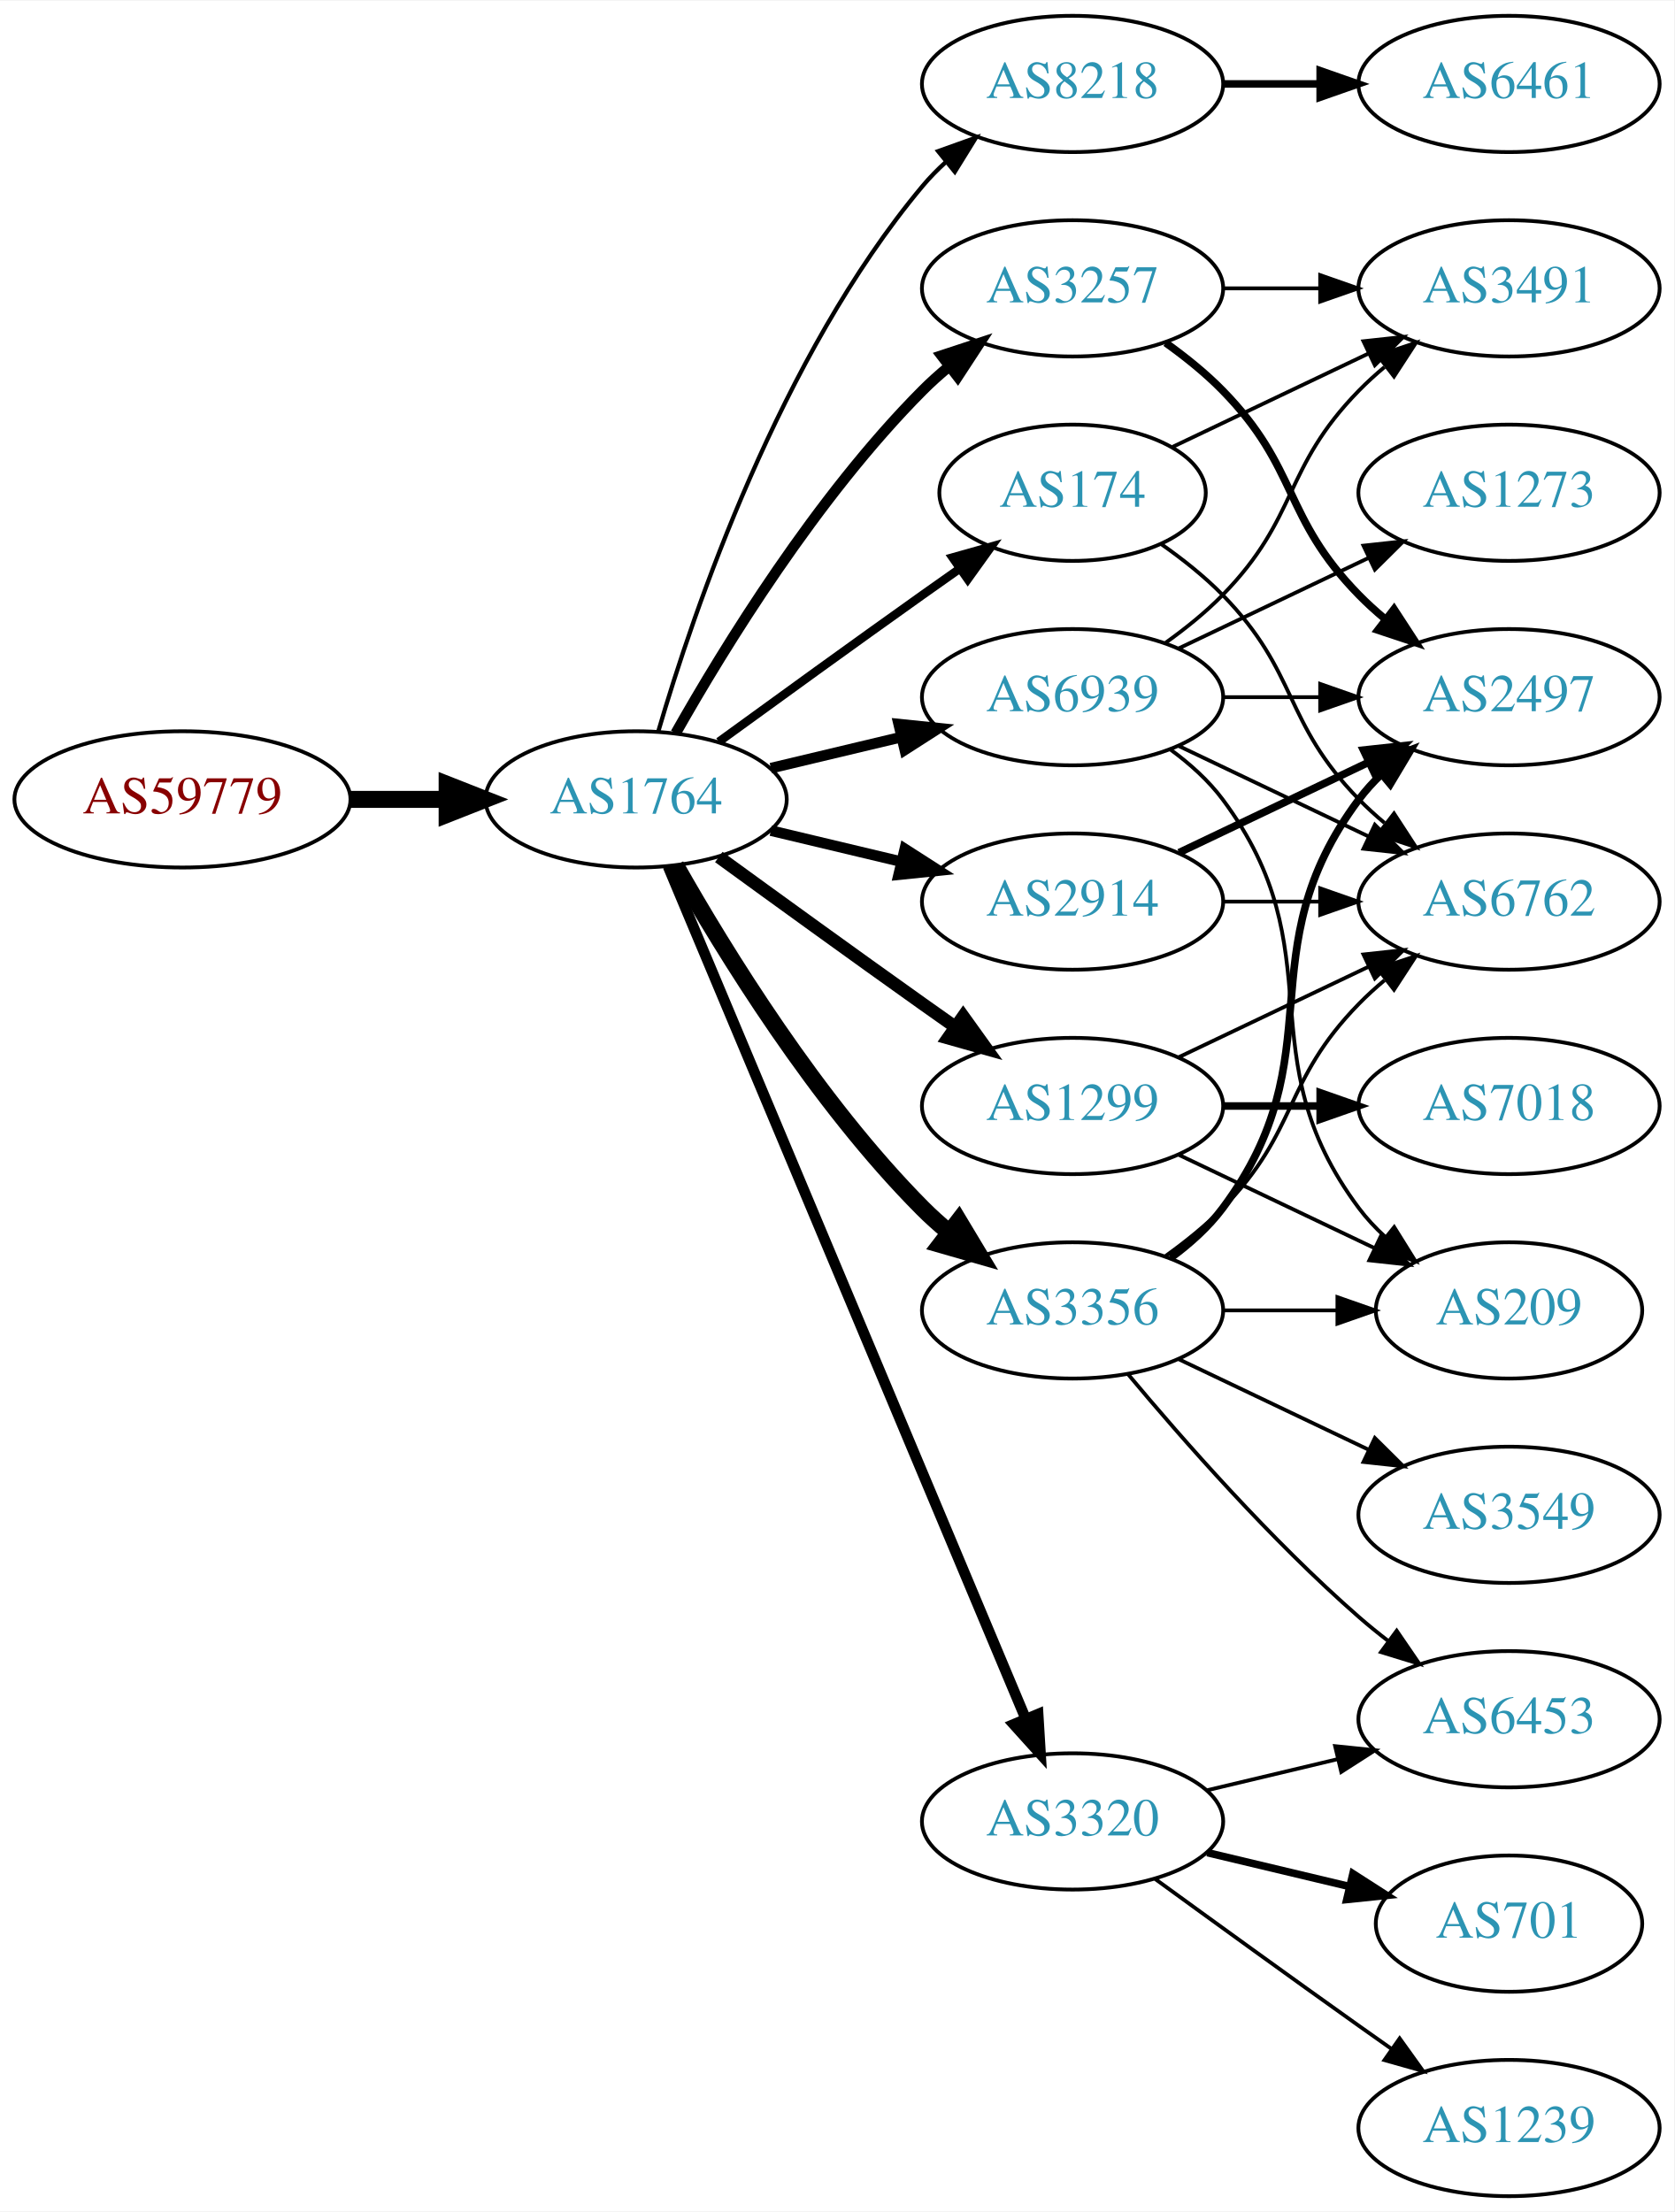
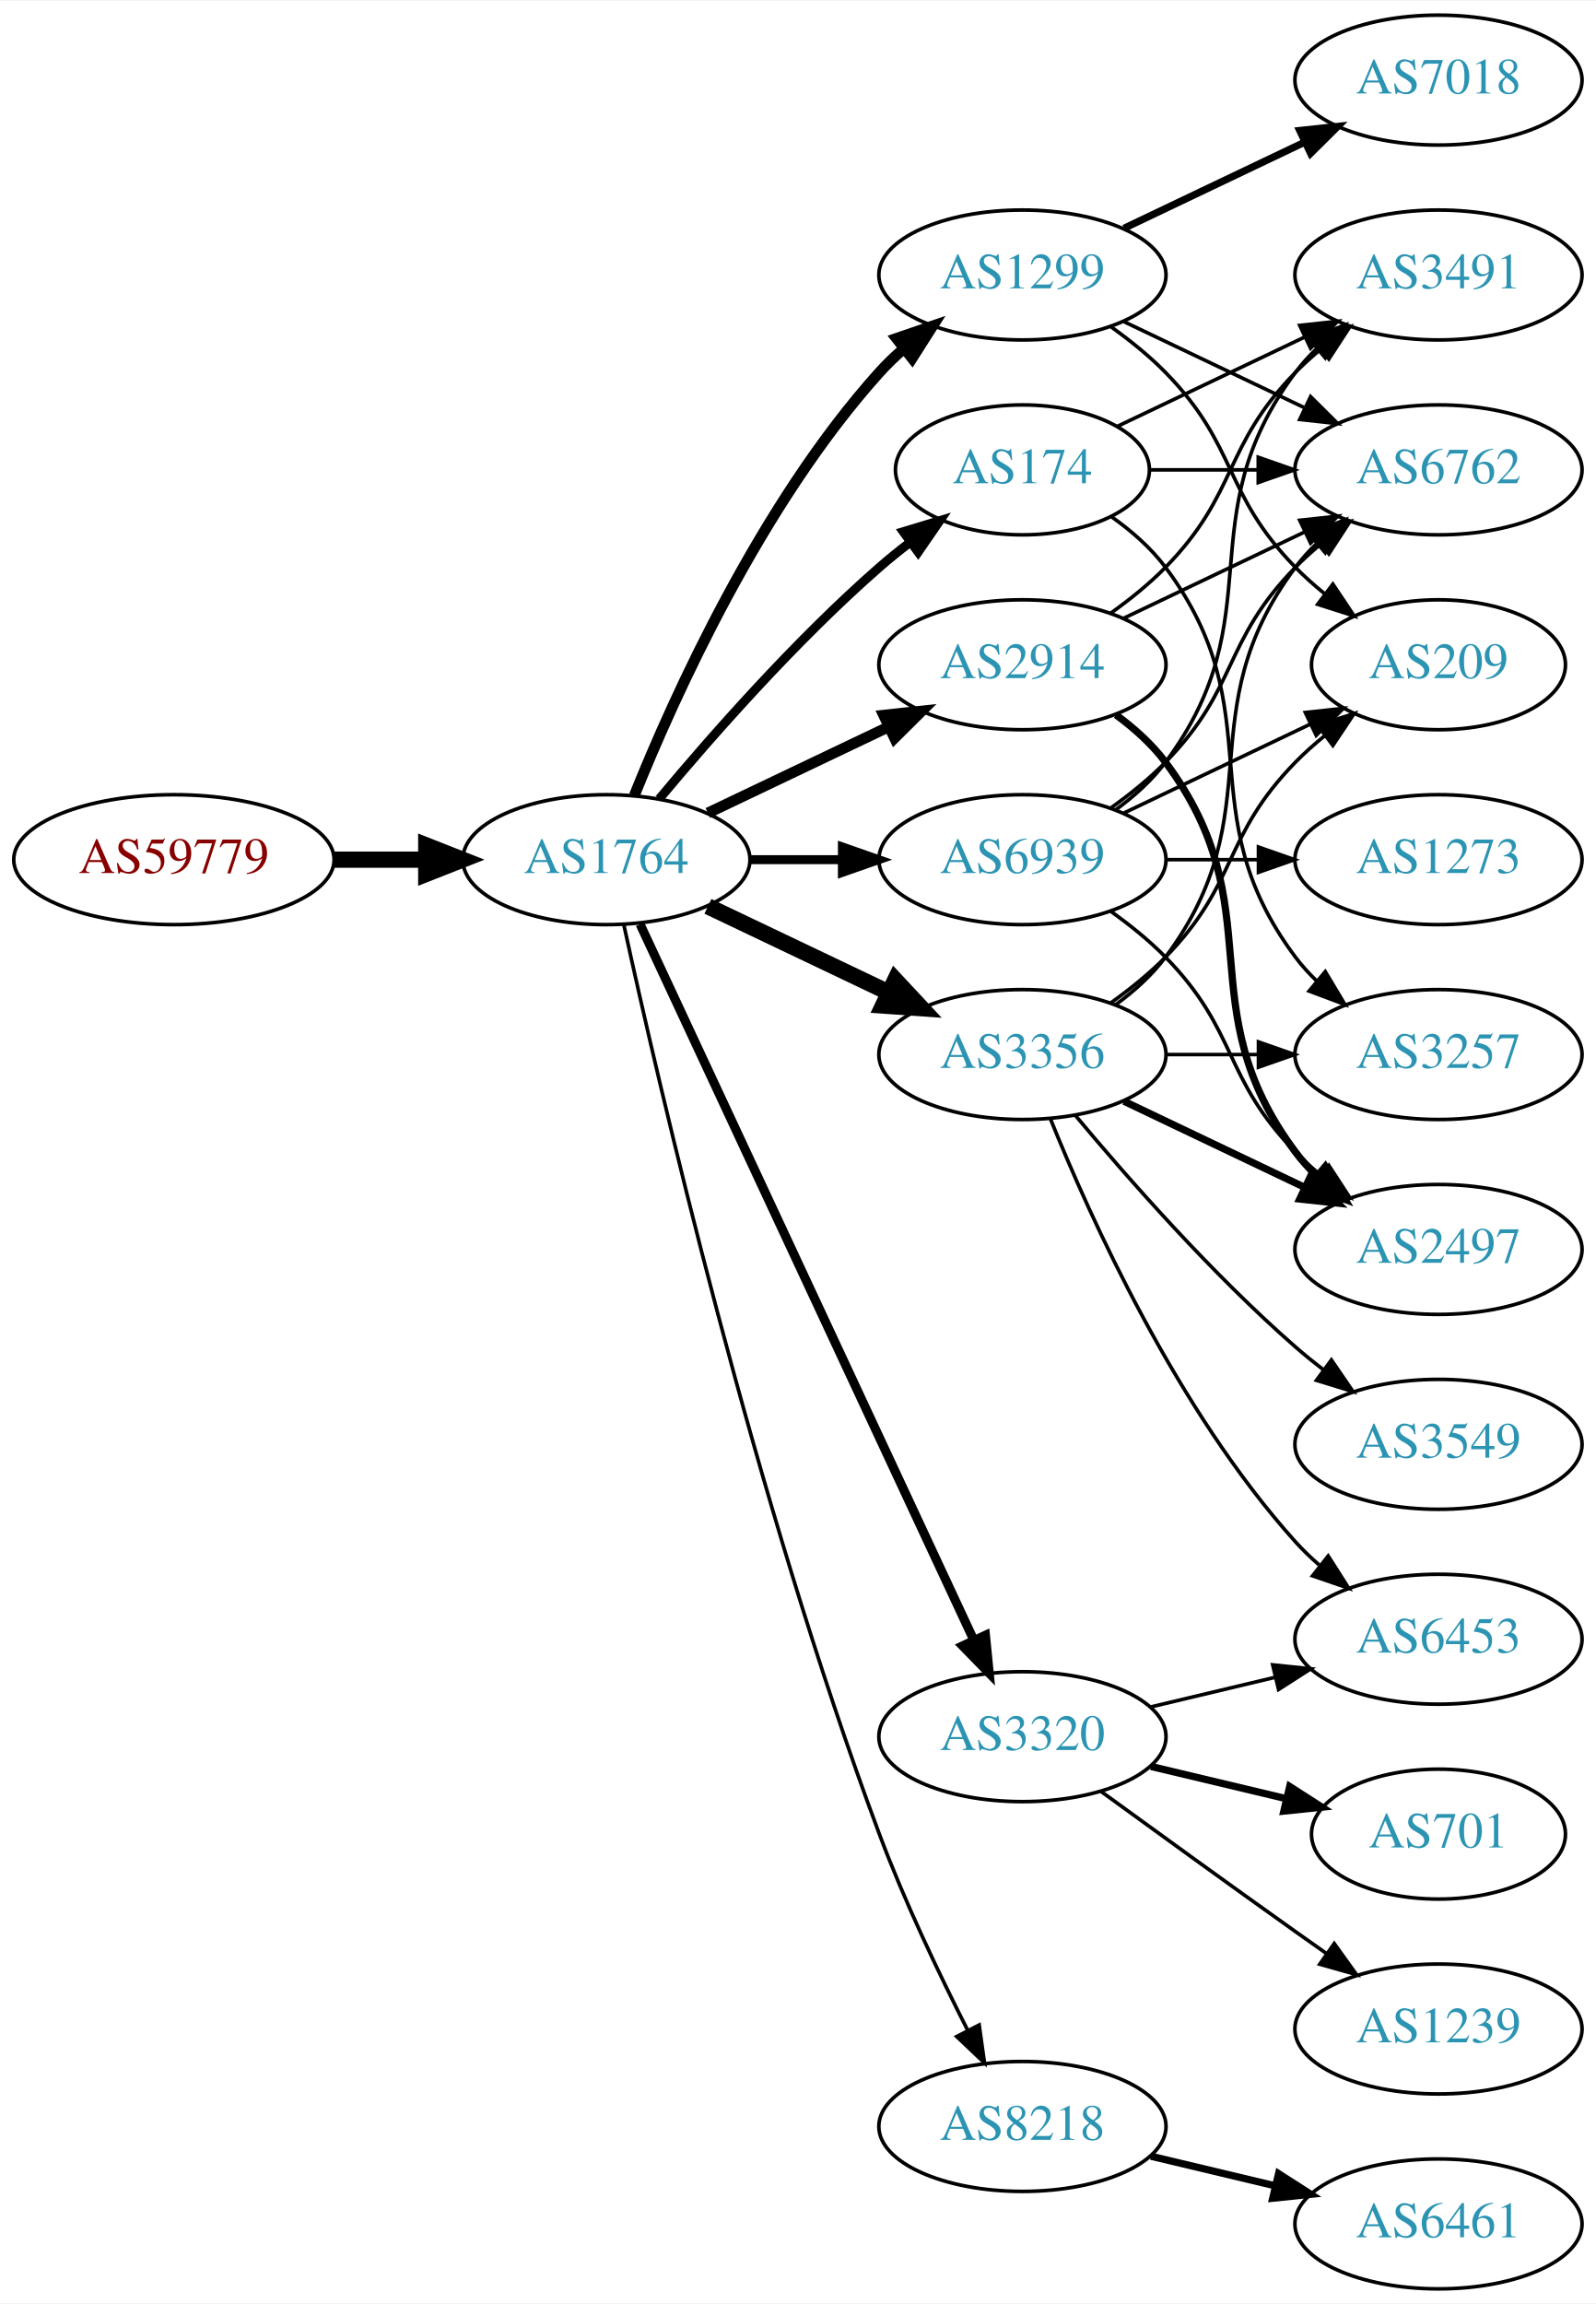
- <svg xmlns="http://www.w3.org/2000/svg" xmlns:xlink="http://www.w3.org/1999/xlink" width="442pt" height="584pt" viewBox="0.00 0.00 442.27 584.00">
-   <g id="graph0" class="graph" transform="scale(1 1) rotate(0) translate(4 580)">
-     <polygon fill="white" stroke="none" points="-4,4 -4,-580 438.271,-580 438.271,4 -4,4" />
+ <svg xmlns="http://www.w3.org/2000/svg" xmlns:xlink="http://www.w3.org/1999/xlink" width="442pt" height="638pt" viewBox="0.00 0.00 442.27 638.00">
+   <g id="graph0" class="graph" transform="scale(1 1) rotate(0) translate(4 634)">
+     <polygon fill="white" stroke="none" points="-4,4 -4,-634 438.271,-634 438.271,4 -4,4" />
    <g id="node1" class="node">
      <g id="a_node1">
        <a xlink:href="/asn/59779" xlink:title="AS59779 ~ Ixolit GmbH [AT]">
-           <ellipse fill="#ffffff" stroke="black" cx="44.196" cy="-369" rx="44.393" ry="18" />
-           <text text-anchor="middle" x="44.196" y="-365.3" font-family="Times,serif" font-size="14.00" fill="#880000">AS59779</text>
+           <ellipse fill="#ffffff" stroke="black" cx="44.196" cy="-396" rx="44.393" ry="18" />
+           <text text-anchor="middle" x="44.196" y="-392.3" font-family="Times,serif" font-size="14.00" fill="#880000">AS59779</text>
        </a>
      </g>
    </g>
    <g id="node2" class="node">
      <g id="a_node2">
        <a xlink:href="/asn/1764" xlink:title="AS1764 ~ NEXTLAYER-AS [AT]">
-           <ellipse fill="#ffffff" stroke="black" cx="164.039" cy="-369" rx="39.794" ry="18" />
-           <text text-anchor="middle" x="164.039" y="-365.3" font-family="Times,serif" font-size="14.00" fill="#2c94b3">AS1764</text>
+           <ellipse fill="#ffffff" stroke="black" cx="164.039" cy="-396" rx="39.794" ry="18" />
+           <text text-anchor="middle" x="164.039" y="-392.3" font-family="Times,serif" font-size="14.00" fill="#2c94b3">AS1764</text>
        </a>
      </g>
    </g>
    <g id="edge1" class="edge">
-       <path fill="none" stroke="black" stroke-width="4.5" d="M88.407,-369C96.72,-369 105.482,-369 113.965,-369" />
-       <polygon fill="black" stroke="black" stroke-width="4.5" points="114.123,-372.938 124.123,-369 114.123,-365.063 114.123,-372.938" />
+       <path fill="none" stroke="black" stroke-width="4.5" d="M88.407,-396C96.72,-396 105.482,-396 113.965,-396" />
+       <polygon fill="black" stroke="black" stroke-width="4.5" points="114.123,-399.938 124.123,-396 114.123,-392.063 114.123,-399.938" />
    </g>
    <g id="node3" class="node">
      <g id="a_node3">
-         <a xlink:href="/asn/8218" xlink:title="AS8218 ~ legacy Neotelecoms [FR]">
+         <a xlink:href="/asn/1299" xlink:title="AS1299 ~ Telia Carrier [EU]">
          <ellipse fill="#ffffff" stroke="black" cx="279.332" cy="-558" rx="39.794" ry="18" />
-           <text text-anchor="middle" x="279.332" y="-554.3" font-family="Times,serif" font-size="14.00" fill="#2c94b3">AS8218</text>
+           <text text-anchor="middle" x="279.332" y="-554.3" font-family="Times,serif" font-size="14.00" fill="#2c94b3">AS1299</text>
        </a>
      </g>
    </g>
    <g id="edge2" class="edge">
-       <path fill="none" stroke="black" stroke-width="1.125" d="M169.913,-387.002C179.227,-418.844 202.043,-485.981 239.685,-531 241.555,-533.237 243.654,-535.374 245.88,-537.396" />
-       <polygon fill="black" stroke="black" stroke-width="1.125" points="243.823,-540.234 253.799,-543.804 248.227,-534.793 243.823,-540.234" />
+       <path fill="none" stroke="black" stroke-width="3" d="M171.786,-413.787C182.837,-441.243 206.891,-494.578 239.685,-531 241.688,-533.224 243.906,-535.363 246.239,-537.397" />
+       <polygon fill="black" stroke="black" stroke-width="3" points="244.437,-540.433 254.458,-543.873 248.769,-534.935 244.437,-540.433" />
    </g>
    <g id="node4" class="node">
      <g id="a_node4">
        <a xlink:href="/asn/174" xlink:title="AS174 ~ Cogent Communications [US]">
-           <ellipse fill="#ffffff" stroke="black" cx="279.332" cy="-450" rx="35.194" ry="18" />
-           <text text-anchor="middle" x="279.332" y="-446.3" font-family="Times,serif" font-size="14.00" fill="#2c94b3">AS174</text>
+           <ellipse fill="#ffffff" stroke="black" cx="279.332" cy="-504" rx="35.194" ry="18" />
+           <text text-anchor="middle" x="279.332" y="-500.3" font-family="Times,serif" font-size="14.00" fill="#2c94b3">AS174</text>
        </a>
      </g>
    </g>
    <g id="edge3" class="edge">
-       <path fill="none" stroke="black" stroke-width="2.25" d="M185.887,-384.222C200.821,-395.091 221.435,-410.025 239.685,-423 242.895,-425.282 246.264,-427.661 249.619,-430.018" />
-       <polygon fill="black" stroke="black" stroke-width="2.25" points="247.631,-432.899 257.83,-435.77 251.647,-427.166 247.631,-432.899" />
+       <path fill="none" stroke="black" stroke-width="2.5" d="M178.669,-412.817C192.951,-429.929 216.498,-456.745 239.685,-477 242.355,-479.332 245.228,-481.648 248.158,-483.886" />
+       <polygon fill="black" stroke="black" stroke-width="2.5" points="246.309,-486.87 256.449,-489.939 250.436,-481.216 246.309,-486.87" />
    </g>
    <g id="node5" class="node">
      <g id="a_node5">
-         <a xlink:href="/asn/1299" xlink:title="AS1299 ~ Telia Carrier [EU]">
-           <ellipse fill="#ffffff" stroke="black" cx="279.332" cy="-288" rx="39.794" ry="18" />
-           <text text-anchor="middle" x="279.332" y="-284.3" font-family="Times,serif" font-size="14.00" fill="#2c94b3">AS1299</text>
+         <a xlink:href="/asn/3356" xlink:title="AS3356 ~ Level 3 Parent, LLC [US]">
+           <ellipse fill="#ffffff" stroke="black" cx="279.332" cy="-342" rx="39.794" ry="18" />
+           <text text-anchor="middle" x="279.332" y="-338.3" font-family="Times,serif" font-size="14.00" fill="#2c94b3">AS3356</text>
        </a>
      </g>
    </g>
    <g id="edge4" class="edge">
-       <path fill="none" stroke="black" stroke-width="3.375" d="M185.887,-353.778C200.821,-342.909 221.435,-327.975 239.685,-315 242.506,-312.995 245.449,-310.915 248.397,-308.841" />
-       <polygon fill="black" stroke="black" stroke-width="3.375" points="250.443,-311.681 256.621,-303.074 246.424,-305.95 250.443,-311.681" />
+       <path fill="none" stroke="black" stroke-width="4.5" d="M192.175,-383.066C207.169,-375.919 225.99,-366.948 242.213,-359.215" />
+       <polygon fill="black" stroke="black" stroke-width="4.5" points="244.084,-362.686 251.417,-354.829 240.695,-355.577 244.084,-362.686" />
    </g>
    <g id="node6" class="node">
      <g id="a_node6">
-         <a xlink:href="/asn/3257" xlink:title="AS3257 ~ GTT [DE]">
-           <ellipse fill="#ffffff" stroke="black" cx="279.332" cy="-504" rx="39.794" ry="18" />
-           <text text-anchor="middle" x="279.332" y="-500.3" font-family="Times,serif" font-size="14.00" fill="#2c94b3">AS3257</text>
+         <a xlink:href="/asn/2914" xlink:title="AS2914 ~ NTT America, Inc. [US]">
+           <ellipse fill="#ffffff" stroke="black" cx="279.332" cy="-450" rx="39.794" ry="18" />
+           <text text-anchor="middle" x="279.332" y="-446.3" font-family="Times,serif" font-size="14.00" fill="#2c94b3">AS2914</text>
        </a>
      </g>
    </g>
    <g id="edge5" class="edge">
-       <path fill="none" stroke="black" stroke-width="2.812" d="M174.498,-386.49C187.28,-409.096 211.712,-448.886 239.685,-477 241.796,-479.121 244.092,-481.188 246.477,-483.171" />
-       <polygon fill="black" stroke="black" stroke-width="2.812" points="244.73,-486.242 254.793,-489.556 248.993,-480.69 244.73,-486.242" />
+       <path fill="none" stroke="black" stroke-width="3" d="M192.175,-408.934C207.169,-416.081 225.99,-425.052 242.213,-432.785" />
+       <polygon fill="black" stroke="black" stroke-width="3" points="240.884,-436.028 251.417,-437.171 243.895,-429.709 240.884,-436.028" />
    </g>
    <g id="node7" class="node">
      <g id="a_node7">
        <a xlink:href="/asn/3320" xlink:title="AS3320 ~ DTAG [DE]">
-           <ellipse fill="#ffffff" stroke="black" cx="279.332" cy="-99" rx="39.794" ry="18" />
-           <text text-anchor="middle" x="279.332" y="-95.3" font-family="Times,serif" font-size="14.00" fill="#2c94b3">AS3320</text>
+           <ellipse fill="#ffffff" stroke="black" cx="279.332" cy="-153" rx="39.794" ry="18" />
+           <text text-anchor="middle" x="279.332" y="-149.3" font-family="Times,serif" font-size="14.00" fill="#2c94b3">AS3320</text>
        </a>
      </g>
    </g>
    <g id="edge6" class="edge">
-       <path fill="none" stroke="black" stroke-width="2.812" d="M172.472,-351.285C191.797,-305.229 243.72,-181.486 266.893,-126.261" />
-       <polygon fill="black" stroke="black" stroke-width="2.812" points="270.229,-127.356 270.871,-116.781 263.774,-124.648 270.229,-127.356" />
+       <path fill="none" stroke="black" stroke-width="2.5" d="M173.369,-378.132C193.059,-335.899 242.559,-229.728 265.849,-179.773" />
+       <polygon fill="black" stroke="black" stroke-width="2.5" points="269.088,-181.109 270.141,-170.567 262.744,-178.151 269.088,-181.109" />
    </g>
    <g id="node8" class="node">
      <g id="a_node8">
-         <a xlink:href="/asn/3356" xlink:title="AS3356 ~ Level 3 Parent, LLC [US]">
-           <ellipse fill="#ffffff" stroke="black" cx="279.332" cy="-234" rx="39.794" ry="18" />
-           <text text-anchor="middle" x="279.332" y="-230.3" font-family="Times,serif" font-size="14.00" fill="#2c94b3">AS3356</text>
+         <a xlink:href="/asn/8218" xlink:title="AS8218 ~ legacy Neotelecoms [FR]">
+           <ellipse fill="#ffffff" stroke="black" cx="279.332" cy="-45" rx="39.794" ry="18" />
+           <text text-anchor="middle" x="279.332" y="-41.3" font-family="Times,serif" font-size="14.00" fill="#2c94b3">AS8218</text>
        </a>
      </g>
    </g>
    <g id="edge7" class="edge">
-       <path fill="none" stroke="black" stroke-width="4.5" d="M174.498,-351.51C187.28,-328.904 211.712,-289.114 239.685,-261 241.796,-258.879 244.092,-256.812 246.477,-254.829" />
-       <polygon fill="black" stroke="black" stroke-width="4.5" points="249.259,-257.657 254.793,-248.444 244.463,-251.411 249.259,-257.657" />
+       <path fill="none" stroke="black" d="M168.871,-377.966C178.444,-334.071 205.142,-218.486 239.685,-126 246.638,-107.385 256.254,-87.215 264.155,-71.659" />
+       <polygon fill="black" stroke="black" points="267.341,-73.117 268.813,-62.624 261.12,-69.908 267.341,-73.117" />
    </g>
    <g id="node9" class="node">
      <g id="a_node9">
-         <a xlink:href="/asn/2914" xlink:title="AS2914 ~ NTT America, Inc. [US]">
-           <ellipse fill="#ffffff" stroke="black" cx="279.332" cy="-342" rx="39.794" ry="18" />
-           <text text-anchor="middle" x="279.332" y="-338.3" font-family="Times,serif" font-size="14.00" fill="#2c94b3">AS2914</text>
-         </a>
-       </g>
-     </g>
-     <g id="edge8" class="edge">
-       <path fill="none" stroke="black" stroke-width="2.812" d="M199.646,-360.752C210.517,-358.162 222.671,-355.265 234.114,-352.538" />
-       <polygon fill="black" stroke="black" stroke-width="2.812" points="235.02,-355.92 243.936,-350.197 233.397,-349.111 235.02,-355.92" />
-     </g>
-     <g id="node10" class="node">
-       <g id="a_node10">
        <a xlink:href="/asn/6939" xlink:title="AS6939 ~ Hurricane Electric LLC [US]">
          <ellipse fill="#ffffff" stroke="black" cx="279.332" cy="-396" rx="39.794" ry="18" />
          <text text-anchor="middle" x="279.332" y="-392.3" font-family="Times,serif" font-size="14.00" fill="#2c94b3">AS6939</text>
        </a>
      </g>
    </g>
-     <g id="edge9" class="edge">
-       <path fill="none" stroke="black" stroke-width="2.812" d="M199.646,-377.248C210.517,-379.838 222.671,-382.735 234.114,-385.462" />
-       <polygon fill="black" stroke="black" stroke-width="2.812" points="233.397,-388.889 243.936,-387.803 235.02,-382.08 233.397,-388.889" />
-     </g>
-     <g id="node11" class="node">
-       <g id="a_node11">
-         <a xlink:href="/asn/6461" xlink:title="AS6461 ~ Zayo Bandwidth [US]">
-           <ellipse fill="#ffffff" stroke="black" cx="394.625" cy="-558" rx="39.794" ry="18" />
-           <text text-anchor="middle" x="394.625" y="-554.3" font-family="Times,serif" font-size="14.00" fill="#2c94b3">AS6461</text>
-         </a>
-       </g>
-     </g>
-     <g id="edge10" class="edge">
-       <path fill="none" stroke="black" stroke-width="2" d="M319.004,-558C327.207,-558 335.971,-558 344.503,-558" />
-       <polygon fill="black" stroke="black" stroke-width="2" points="344.742,-561.5 354.742,-558 344.742,-554.5 344.742,-561.5" />
-     </g>
-     <g id="node12" class="node">
-       <g id="a_node12">
-         <a xlink:href="/asn/3491" xlink:title="AS3491 ~ PCCW Global, Inc. [US]">
+     <g id="edge8" class="edge">
+       <path fill="none" stroke="black" stroke-width="2.5" d="M203.711,-396C211.914,-396 220.678,-396 229.21,-396" />
+       <polygon fill="black" stroke="black" stroke-width="2.5" points="229.449,-399.5 239.449,-396 229.449,-392.5 229.449,-399.5" />
+     </g>
+     <g id="node10" class="node">
+       <g id="a_node10">
+         <a xlink:href="/asn/6762" xlink:title="AS6762 ~ TELECOM ITALIA SPARKLE S.p.A. [IT]">
          <ellipse fill="#ffffff" stroke="black" cx="394.625" cy="-504" rx="39.794" ry="18" />
-           <text text-anchor="middle" x="394.625" y="-500.3" font-family="Times,serif" font-size="14.00" fill="#2c94b3">AS3491</text>
-         </a>
-       </g>
-     </g>
-     <g id="edge11" class="edge">
-       <path fill="none" stroke="black" d="M305.757,-462.119C321.059,-469.413 340.783,-478.814 357.665,-486.86" />
-       <polygon fill="black" stroke="black" points="356.172,-490.026 366.705,-491.169 359.184,-483.707 356.172,-490.026" />
-     </g>
-     <g id="node13" class="node">
-       <g id="a_node13">
-         <a xlink:href="/asn/6762" xlink:title="AS6762 ~ TELECOM ITALIA SPARKLE S.p.A. [IT]">
-           <ellipse fill="#ffffff" stroke="black" cx="394.625" cy="-342" rx="39.794" ry="18" />
-           <text text-anchor="middle" x="394.625" y="-338.3" font-family="Times,serif" font-size="14.00" fill="#2c94b3">AS6762</text>
-         </a>
-       </g>
-     </g>
-     <g id="edge12" class="edge">
-       <path fill="none" stroke="black" d="M302.714,-436.468C308.356,-432.51 314.17,-427.914 318.978,-423 339.151,-402.383 334.806,-389.617 354.978,-369 357.071,-366.861 359.354,-364.782 361.731,-362.79" />
-       <polygon fill="black" stroke="black" points="364.249,-365.268 370.031,-356.389 359.974,-359.725 364.249,-365.268" />
-     </g>
-     <g id="edge14" class="edge">
-       <path fill="none" stroke="black" d="M307.468,-300.934C322.462,-308.081 341.283,-317.052 357.506,-324.785" />
-       <polygon fill="black" stroke="black" points="356.177,-328.028 366.71,-329.171 359.188,-321.709 356.177,-328.028" />
-     </g>
-     <g id="node14" class="node">
-       <g id="a_node14">
-         <a xlink:href="/asn/7018" xlink:title="AS7018 ~ AT&amp;T Services, Inc. [US]">
-           <ellipse fill="#ffffff" stroke="black" cx="394.625" cy="-288" rx="39.794" ry="18" />
-           <text text-anchor="middle" x="394.625" y="-284.3" font-family="Times,serif" font-size="14.00" fill="#2c94b3">AS7018</text>
-         </a>
-       </g>
-     </g>
-     <g id="edge13" class="edge">
-       <path fill="none" stroke="black" stroke-width="2" d="M319.004,-288C327.207,-288 335.971,-288 344.503,-288" />
-       <polygon fill="black" stroke="black" stroke-width="2" points="344.742,-291.5 354.742,-288 344.742,-284.5 344.742,-291.5" />
+           <text text-anchor="middle" x="394.625" y="-500.3" font-family="Times,serif" font-size="14.00" fill="#2c94b3">AS6762</text>
+         </a>
+       </g>
+     </g>
+     <g id="edge18" class="edge">
+       <path fill="none" stroke="black" d="M307.468,-545.066C322.462,-537.919 341.283,-528.948 357.506,-521.215" />
+       <polygon fill="black" stroke="black" points="359.188,-524.291 366.71,-516.829 356.177,-517.972 359.188,-524.291" />
    </g>
    <g id="node15" class="node">
      <g id="a_node15">
        <a xlink:href="/asn/209" xlink:title="AS209 ~ CenturyLink Communications, LLC [US]">
-           <ellipse fill="#ffffff" stroke="black" cx="394.625" cy="-234" rx="35.194" ry="18" />
-           <text text-anchor="middle" x="394.625" y="-230.3" font-family="Times,serif" font-size="14.00" fill="#2c94b3">AS209</text>
-         </a>
-       </g>
-     </g>
-     <g id="edge15" class="edge">
-       <path fill="none" stroke="black" d="M307.468,-275.066C322.9,-267.71 342.385,-258.423 358.92,-250.541" />
-       <polygon fill="black" stroke="black" points="360.741,-253.551 368.262,-246.089 357.729,-247.232 360.741,-253.551" />
+           <ellipse fill="#ffffff" stroke="black" cx="394.625" cy="-450" rx="35.194" ry="18" />
+           <text text-anchor="middle" x="394.625" y="-446.3" font-family="Times,serif" font-size="14.00" fill="#2c94b3">AS209</text>
+         </a>
+       </g>
+     </g>
+     <g id="edge20" class="edge">
+       <path fill="none" stroke="black" d="M303.926,-543.611C309.182,-539.852 314.513,-535.563 318.978,-531 339.151,-510.383 334.806,-497.617 354.978,-477 357.457,-474.466 360.204,-472.017 363.056,-469.696" />
+       <polygon fill="black" stroke="black" points="365.359,-472.343 371.242,-463.532 361.148,-466.752 365.359,-472.343" />
+     </g>
+     <g id="node17" class="node">
+       <g id="a_node17">
+         <a xlink:href="/asn/7018" xlink:title="AS7018 ~ AT&amp;T Services, Inc. [US]">
+           <ellipse fill="#ffffff" stroke="black" cx="394.625" cy="-612" rx="39.794" ry="18" />
+           <text text-anchor="middle" x="394.625" y="-608.3" font-family="Times,serif" font-size="14.00" fill="#2c94b3">AS7018</text>
+         </a>
+       </g>
+     </g>
+     <g id="edge19" class="edge">
+       <path fill="none" stroke="black" stroke-width="2" d="M307.468,-570.934C322.462,-578.081 341.283,-587.052 357.506,-594.785" />
+       <polygon fill="black" stroke="black" stroke-width="2" points="356.177,-598.028 366.71,-599.171 359.188,-591.709 356.177,-598.028" />
+     </g>
+     <g id="edge16" class="edge">
+       <path fill="none" stroke="black" d="M314.631,-504C324.008,-504 334.358,-504 344.393,-504" />
+       <polygon fill="black" stroke="black" points="344.681,-507.5 354.681,-504 344.681,-500.5 344.681,-507.5" />
+     </g>
+     <g id="node13" class="node">
+       <g id="a_node13">
+         <a xlink:href="/asn/3257" xlink:title="AS3257 ~ GTT [DE]">
+           <ellipse fill="#ffffff" stroke="black" cx="394.625" cy="-342" rx="39.794" ry="18" />
+           <text text-anchor="middle" x="394.625" y="-338.3" font-family="Times,serif" font-size="14.00" fill="#2c94b3">AS3257</text>
+         </a>
+       </g>
    </g>
    <g id="edge17" class="edge">
-       <path fill="none" stroke="black" d="M319.004,-504C327.207,-504 335.971,-504 344.503,-504" />
-       <polygon fill="black" stroke="black" points="344.742,-507.5 354.742,-504 344.742,-500.5 344.742,-507.5" />
+       <path fill="none" stroke="black" d="M304.058,-490.989C309.555,-487.081 314.963,-482.378 318.978,-477 349.249,-436.458 324.707,-409.542 354.978,-369 356.723,-366.664 358.73,-364.455 360.893,-362.383" />
+       <polygon fill="black" stroke="black" points="363.253,-364.973 368.694,-355.882 358.771,-359.595 363.253,-364.973" />
    </g>
    <g id="node16" class="node">
      <g id="a_node16">
+         <a xlink:href="/asn/3491" xlink:title="AS3491 ~ PCCW Global, Inc. [US]">
+           <ellipse fill="#ffffff" stroke="black" cx="394.625" cy="-558" rx="39.794" ry="18" />
+           <text text-anchor="middle" x="394.625" y="-554.3" font-family="Times,serif" font-size="14.00" fill="#2c94b3">AS3491</text>
+         </a>
+       </g>
+     </g>
+     <g id="edge15" class="edge">
+       <path fill="none" stroke="black" d="M305.757,-516.119C321.059,-523.413 340.783,-532.814 357.665,-540.86" />
+       <polygon fill="black" stroke="black" points="356.172,-544.026 366.705,-545.169 359.184,-537.707 356.172,-544.026" />
+     </g>
+     <g id="edge9" class="edge">
+       <path fill="none" stroke="black" d="M305.262,-355.882C310.338,-359.611 315.256,-364.016 318.978,-369 349.249,-409.542 324.707,-436.458 354.978,-477 356.723,-479.336 358.73,-481.545 360.893,-483.617" />
+       <polygon fill="black" stroke="black" points="358.771,-486.405 368.694,-490.118 363.253,-481.027 358.771,-486.405" />
+     </g>
+     <g id="node11" class="node">
+       <g id="a_node11">
+         <a xlink:href="/asn/3549" xlink:title="AS3549 ~ Level 3 Parent, LLC [US]">
+           <ellipse fill="#ffffff" stroke="black" cx="394.625" cy="-234" rx="39.794" ry="18" />
+           <text text-anchor="middle" x="394.625" y="-230.3" font-family="Times,serif" font-size="14.00" fill="#2c94b3">AS3549</text>
+         </a>
+       </g>
+     </g>
+     <g id="edge10" class="edge">
+       <path fill="none" stroke="black" d="M293.962,-325.183C308.244,-308.071 331.791,-281.255 354.978,-261 357.444,-258.846 360.082,-256.706 362.78,-254.628" />
+       <polygon fill="black" stroke="black" points="364.953,-257.375 370.934,-248.63 360.805,-251.736 364.953,-257.375" />
+     </g>
+     <g id="node12" class="node">
+       <g id="a_node12">
        <a xlink:href="/asn/2497" xlink:title="AS2497 ~ Internet Initiative Japan Inc. [JP]">
-           <ellipse fill="#ffffff" stroke="black" cx="394.625" cy="-396" rx="39.794" ry="18" />
-           <text text-anchor="middle" x="394.625" y="-392.3" font-family="Times,serif" font-size="14.00" fill="#2c94b3">AS2497</text>
-         </a>
-       </g>
-     </g>
-     <g id="edge16" class="edge">
-       <path fill="none" stroke="black" stroke-width="2" d="M303.926,-489.611C309.182,-485.852 314.513,-481.563 318.978,-477 339.151,-456.383 334.806,-443.617 354.978,-423 357.071,-420.861 359.354,-418.782 361.731,-416.79" />
-       <polygon fill="black" stroke="black" stroke-width="2" points="364.249,-419.268 370.031,-410.389 359.974,-413.725 364.249,-419.268" />
-     </g>
-     <g id="node17" class="node">
-       <g id="a_node17">
+           <ellipse fill="#ffffff" stroke="black" cx="394.625" cy="-288" rx="39.794" ry="18" />
+           <text text-anchor="middle" x="394.625" y="-284.3" font-family="Times,serif" font-size="14.00" fill="#2c94b3">AS2497</text>
+         </a>
+       </g>
+     </g>
+     <g id="edge11" class="edge">
+       <path fill="none" stroke="black" stroke-width="2" d="M307.468,-329.066C322.462,-321.919 341.283,-312.948 357.506,-305.215" />
+       <polygon fill="black" stroke="black" stroke-width="2" points="359.188,-308.291 366.71,-300.829 356.177,-301.972 359.188,-308.291" />
+     </g>
+     <g id="edge12" class="edge">
+       <path fill="none" stroke="black" d="M319.004,-342C327.207,-342 335.971,-342 344.503,-342" />
+       <polygon fill="black" stroke="black" points="344.742,-345.5 354.742,-342 344.742,-338.5 344.742,-345.5" />
+     </g>
+     <g id="node14" class="node">
+       <g id="a_node14">
+         <a xlink:href="/asn/6453" xlink:title="AS6453 ~ TATA COMMUNICATIONS (AMERICA) INC [US]">
+           <ellipse fill="#ffffff" stroke="black" cx="394.625" cy="-180" rx="39.794" ry="18" />
+           <text text-anchor="middle" x="394.625" y="-176.3" font-family="Times,serif" font-size="14.00" fill="#2c94b3">AS6453</text>
+         </a>
+       </g>
+     </g>
+     <g id="edge13" class="edge">
+       <path fill="none" stroke="black" d="M287.079,-324.213C298.13,-296.757 322.184,-243.422 354.978,-207 356.98,-204.776 359.199,-202.637 361.532,-200.603" />
+       <polygon fill="black" stroke="black" points="364.062,-203.065 369.751,-194.127 359.73,-197.567 364.062,-203.065" />
+     </g>
+     <g id="edge14" class="edge">
+       <path fill="none" stroke="black" d="M303.926,-356.389C309.182,-360.148 314.513,-364.437 318.978,-369 339.151,-389.617 334.806,-402.383 354.978,-423 357.457,-425.534 360.204,-427.983 363.056,-430.304" />
+       <polygon fill="black" stroke="black" points="361.148,-433.248 371.242,-436.468 365.359,-427.657 361.148,-433.248" />
+     </g>
+     <g id="edge21" class="edge">
+       <path fill="none" stroke="black" d="M307.468,-462.934C322.462,-470.081 341.283,-479.052 357.506,-486.785" />
+       <polygon fill="black" stroke="black" points="356.177,-490.028 366.71,-491.171 359.188,-483.709 356.177,-490.028" />
+     </g>
+     <g id="edge22" class="edge">
+       <path fill="none" stroke="black" stroke-width="2" d="M305.262,-436.118C310.338,-432.389 315.256,-427.984 318.978,-423 349.249,-382.458 324.707,-355.542 354.978,-315 356.723,-312.664 358.73,-310.455 360.893,-308.383" />
+       <polygon fill="black" stroke="black" stroke-width="2" points="363.253,-310.973 368.694,-301.882 358.771,-305.595 363.253,-310.973" />
+     </g>
+     <g id="edge23" class="edge">
+       <path fill="none" stroke="black" d="M303.926,-464.389C309.182,-468.148 314.513,-472.437 318.978,-477 339.151,-497.617 334.806,-510.383 354.978,-531 357.071,-533.139 359.354,-535.218 361.731,-537.21" />
+       <polygon fill="black" stroke="black" points="359.974,-540.275 370.031,-543.611 364.249,-534.732 359.974,-540.275" />
+     </g>
+     <g id="edge27" class="edge">
+       <path fill="none" stroke="black" d="M314.939,-161.248C325.81,-163.838 337.964,-166.735 349.407,-169.462" />
+       <polygon fill="black" stroke="black" points="348.69,-172.889 359.229,-171.803 350.313,-166.08 348.69,-172.889" />
+     </g>
+     <g id="node19" class="node">
+       <g id="a_node19">
+         <a xlink:href="/asn/701" xlink:title="AS701 ~ UUNET [US]">
+           <ellipse fill="#ffffff" stroke="black" cx="394.625" cy="-126" rx="35.194" ry="18" />
+           <text text-anchor="middle" x="394.625" y="-122.3" font-family="Times,serif" font-size="14.00" fill="#2c94b3">AS701</text>
+         </a>
+       </g>
+     </g>
+     <g id="edge25" class="edge">
+       <path fill="none" stroke="black" stroke-width="2" d="M314.939,-144.752C326.733,-141.942 340.038,-138.771 352.306,-135.847" />
+       <polygon fill="black" stroke="black" stroke-width="2" points="353.394,-139.186 362.311,-133.463 351.772,-132.376 353.394,-139.186" />
+     </g>
+     <g id="node20" class="node">
+       <g id="a_node20">
        <a xlink:href="/asn/1239" xlink:title="AS1239 ~ Sprint [US]">
-           <ellipse fill="#ffffff" stroke="black" cx="394.625" cy="-18" rx="39.794" ry="18" />
-           <text text-anchor="middle" x="394.625" y="-14.3" font-family="Times,serif" font-size="14.00" fill="#2c94b3">AS1239</text>
-         </a>
-       </g>
-     </g>
-     <g id="edge18" class="edge">
-       <path fill="none" stroke="black" d="M301.18,-83.778C316.114,-72.909 336.727,-57.975 354.978,-45 357.799,-42.995 360.742,-40.915 363.69,-38.841" />
-       <polygon fill="black" stroke="black" points="365.736,-41.681 371.914,-33.074 361.717,-35.95 365.736,-41.681" />
+           <ellipse fill="#ffffff" stroke="black" cx="394.625" cy="-72" rx="39.794" ry="18" />
+           <text text-anchor="middle" x="394.625" y="-68.3" font-family="Times,serif" font-size="14.00" fill="#2c94b3">AS1239</text>
+         </a>
+       </g>
+     </g>
+     <g id="edge26" class="edge">
+       <path fill="none" stroke="black" d="M301.18,-137.778C316.114,-126.909 336.727,-111.975 354.978,-99 357.799,-96.995 360.742,-94.915 363.69,-92.841" />
+       <polygon fill="black" stroke="black" points="365.736,-95.681 371.914,-87.074 361.717,-89.95 365.736,-95.681" />
    </g>
    <g id="node18" class="node">
      <g id="a_node18">
-         <a xlink:href="/asn/701" xlink:title="AS701 ~ UUNET [US]">
-           <ellipse fill="#ffffff" stroke="black" cx="394.625" cy="-72" rx="35.194" ry="18" />
-           <text text-anchor="middle" x="394.625" y="-68.3" font-family="Times,serif" font-size="14.00" fill="#2c94b3">AS701</text>
-         </a>
-       </g>
-     </g>
-     <g id="edge19" class="edge">
-       <path fill="none" stroke="black" stroke-width="2" d="M314.939,-90.752C326.733,-87.942 340.038,-84.771 352.306,-81.847" />
-       <polygon fill="black" stroke="black" stroke-width="2" points="353.394,-85.186 362.311,-79.463 351.772,-78.376 353.394,-85.186" />
-     </g>
-     <g id="node19" class="node">
-       <g id="a_node19">
-         <a xlink:href="/asn/6453" xlink:title="AS6453 ~ TATA COMMUNICATIONS (AMERICA) INC [US]">
-           <ellipse fill="#ffffff" stroke="black" cx="394.625" cy="-126" rx="39.794" ry="18" />
-           <text text-anchor="middle" x="394.625" y="-122.3" font-family="Times,serif" font-size="14.00" fill="#2c94b3">AS6453</text>
-         </a>
-       </g>
-     </g>
-     <g id="edge20" class="edge">
-       <path fill="none" stroke="black" d="M314.939,-107.248C325.81,-109.838 337.964,-112.735 349.407,-115.462" />
-       <polygon fill="black" stroke="black" points="348.69,-118.889 359.229,-117.803 350.313,-112.08 348.69,-118.889" />
+         <a xlink:href="/asn/6461" xlink:title="AS6461 ~ Zayo Bandwidth [US]">
+           <ellipse fill="#ffffff" stroke="black" cx="394.625" cy="-18" rx="39.794" ry="18" />
+           <text text-anchor="middle" x="394.625" y="-14.3" font-family="Times,serif" font-size="14.00" fill="#2c94b3">AS6461</text>
+         </a>
+       </g>
    </g>
    <g id="edge24" class="edge">
-       <path fill="none" stroke="black" d="M303.926,-248.389C309.182,-252.148 314.513,-256.437 318.978,-261 339.151,-281.617 334.806,-294.383 354.978,-315 357.071,-317.139 359.354,-319.218 361.731,-321.21" />
-       <polygon fill="black" stroke="black" points="359.974,-324.275 370.031,-327.611 364.249,-318.732 359.974,-324.275" />
-     </g>
-     <g id="edge25" class="edge">
-       <path fill="none" stroke="black" d="M319.004,-234C328.709,-234 339.2,-234 349.163,-234" />
-       <polygon fill="black" stroke="black" points="349.299,-237.5 359.299,-234 349.299,-230.5 349.299,-237.5" />
-     </g>
-     <g id="edge22" class="edge">
-       <path fill="none" stroke="black" stroke-width="2" d="M305.262,-247.882C310.338,-251.611 315.256,-256.016 318.978,-261 349.249,-301.542 324.707,-328.458 354.978,-369 356.723,-371.336 358.73,-373.545 360.893,-375.617" />
-       <polygon fill="black" stroke="black" stroke-width="2" points="358.771,-378.405 368.694,-382.118 363.253,-373.027 358.771,-378.405" />
-     </g>
-     <g id="edge23" class="edge">
-       <path fill="none" stroke="black" d="M293.962,-217.183C308.244,-200.071 331.791,-173.255 354.978,-153 357.444,-150.846 360.082,-148.706 362.78,-146.628" />
-       <polygon fill="black" stroke="black" points="364.953,-149.375 370.934,-140.63 360.805,-143.736 364.953,-149.375" />
-     </g>
-     <g id="node20" class="node">
-       <g id="a_node20">
-         <a xlink:href="/asn/3549" xlink:title="AS3549 ~ Level 3 Parent, LLC [US]">
-           <ellipse fill="#ffffff" stroke="black" cx="394.625" cy="-180" rx="39.794" ry="18" />
-           <text text-anchor="middle" x="394.625" y="-176.3" font-family="Times,serif" font-size="14.00" fill="#2c94b3">AS3549</text>
-         </a>
-       </g>
-     </g>
-     <g id="edge21" class="edge">
-       <path fill="none" stroke="black" d="M307.468,-221.066C322.462,-213.919 341.283,-204.948 357.506,-197.215" />
-       <polygon fill="black" stroke="black" points="359.188,-200.291 366.71,-192.829 356.177,-193.972 359.188,-200.291" />
-     </g>
-     <g id="edge27" class="edge">
-       <path fill="none" stroke="black" d="M319.004,-342C327.207,-342 335.971,-342 344.503,-342" />
-       <polygon fill="black" stroke="black" points="344.742,-345.5 354.742,-342 344.742,-338.5 344.742,-345.5" />
-     </g>
-     <g id="edge26" class="edge">
-       <path fill="none" stroke="black" stroke-width="2" d="M307.468,-354.934C322.462,-362.081 341.283,-371.052 357.506,-378.785" />
-       <polygon fill="black" stroke="black" stroke-width="2" points="356.177,-382.028 366.71,-383.171 359.188,-375.709 356.177,-382.028" />
-     </g>
-     <g id="edge31" class="edge">
+       <path fill="none" stroke="black" stroke-width="2" d="M314.939,-36.752C325.81,-34.162 337.964,-31.265 349.407,-28.538" />
+       <polygon fill="black" stroke="black" stroke-width="2" points="350.313,-31.92 359.229,-26.197 348.69,-25.111 350.313,-31.92" />
+     </g>
+     <g id="edge29" class="edge">
      <path fill="none" stroke="black" d="M303.926,-410.389C309.182,-414.148 314.513,-418.437 318.978,-423 339.151,-443.617 334.806,-456.383 354.978,-477 357.071,-479.139 359.354,-481.218 361.731,-483.21" />
      <polygon fill="black" stroke="black" points="359.974,-486.275 370.031,-489.611 364.249,-480.732 359.974,-486.275" />
    </g>
-     <g id="edge29" class="edge">
-       <path fill="none" stroke="black" d="M307.468,-383.066C322.462,-375.919 341.283,-366.948 357.506,-359.215" />
-       <polygon fill="black" stroke="black" points="359.188,-362.291 366.71,-354.829 356.177,-355.972 359.188,-362.291" />
+     <g id="edge31" class="edge">
+       <path fill="none" stroke="black" d="M303.926,-381.611C309.182,-377.852 314.513,-373.563 318.978,-369 339.151,-348.383 334.806,-335.617 354.978,-315 357.071,-312.861 359.354,-310.782 361.731,-308.79" />
+       <polygon fill="black" stroke="black" points="364.249,-311.268 370.031,-302.389 359.974,-305.725 364.249,-311.268" />
    </g>
    <g id="edge28" class="edge">
-       <path fill="none" stroke="black" d="M305.262,-382.118C310.338,-378.389 315.256,-373.984 318.978,-369 349.249,-328.458 324.707,-301.542 354.978,-261 356.986,-258.311 359.342,-255.791 361.883,-253.454" />
-       <polygon fill="black" stroke="black" points="364.297,-256.004 369.898,-247.011 359.912,-250.548 364.297,-256.004" />
+       <path fill="none" stroke="black" d="M307.468,-408.934C322.9,-416.29 342.385,-425.577 358.92,-433.459" />
+       <polygon fill="black" stroke="black" points="357.729,-436.768 368.262,-437.911 360.741,-430.449 357.729,-436.768" />
+     </g>
+     <g id="edge30" class="edge">
+       <path fill="none" stroke="black" d="M305.262,-409.882C310.338,-413.611 315.256,-418.016 318.978,-423 349.249,-463.542 324.707,-490.458 354.978,-531 356.723,-533.336 358.73,-535.545 360.893,-537.617" />
+       <polygon fill="black" stroke="black" points="358.771,-540.405 368.694,-544.118 363.253,-535.027 358.771,-540.405" />
+     </g>
+     <g id="node21" class="node">
+       <g id="a_node21">
+         <a xlink:href="/asn/1273" xlink:title="AS1273 ~ Vodafone Group PLC [EU]">
+           <ellipse fill="#ffffff" stroke="black" cx="394.625" cy="-396" rx="39.794" ry="18" />
+           <text text-anchor="middle" x="394.625" y="-392.3" font-family="Times,serif" font-size="14.00" fill="#2c94b3">AS1273</text>
+         </a>
+       </g>
    </g>
    <g id="edge32" class="edge">
      <path fill="none" stroke="black" d="M319.004,-396C327.207,-396 335.971,-396 344.503,-396" />
      <polygon fill="black" stroke="black" points="344.742,-399.5 354.742,-396 344.742,-392.5 344.742,-399.5" />
    </g>
-     <g id="node21" class="node">
-       <g id="a_node21">
-         <a xlink:href="/asn/1273" xlink:title="AS1273 ~ Vodafone Group PLC [EU]">
-           <ellipse fill="#ffffff" stroke="black" cx="394.625" cy="-450" rx="39.794" ry="18" />
-           <text text-anchor="middle" x="394.625" y="-446.3" font-family="Times,serif" font-size="14.00" fill="#2c94b3">AS1273</text>
-         </a>
-       </g>
-     </g>
-     <g id="edge30" class="edge">
-       <path fill="none" stroke="black" d="M307.468,-408.934C322.462,-416.081 341.283,-425.052 357.506,-432.785" />
-       <polygon fill="black" stroke="black" points="356.177,-436.028 366.71,-437.171 359.188,-429.709 356.177,-436.028" />
-     </g>
  </g>
</svg>
